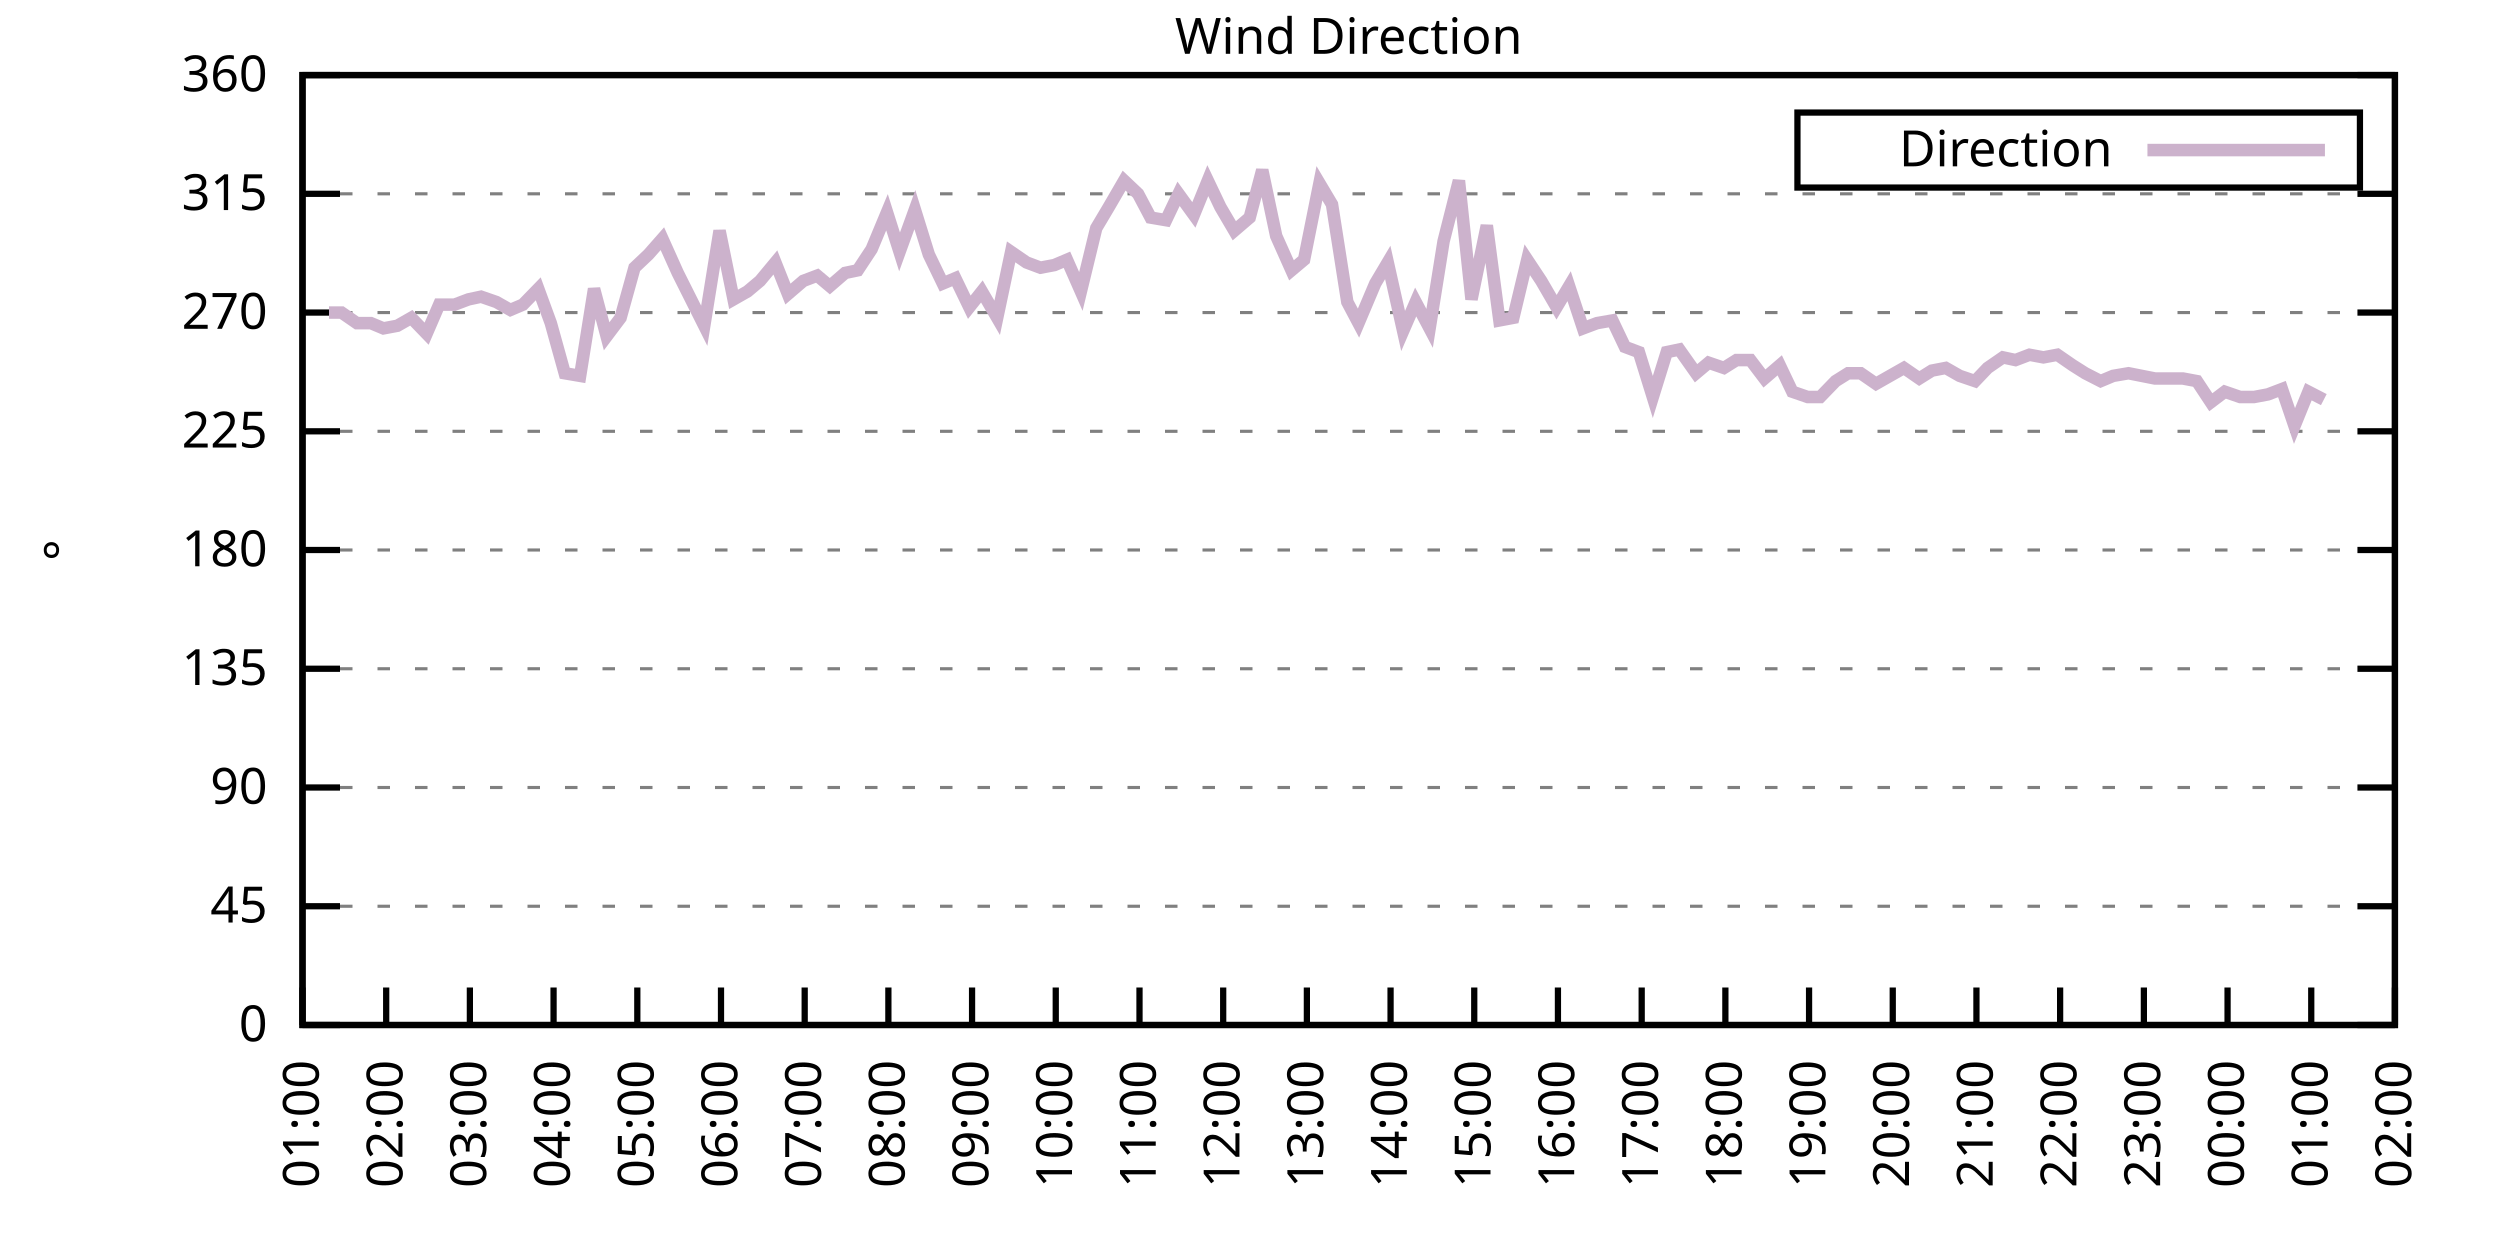
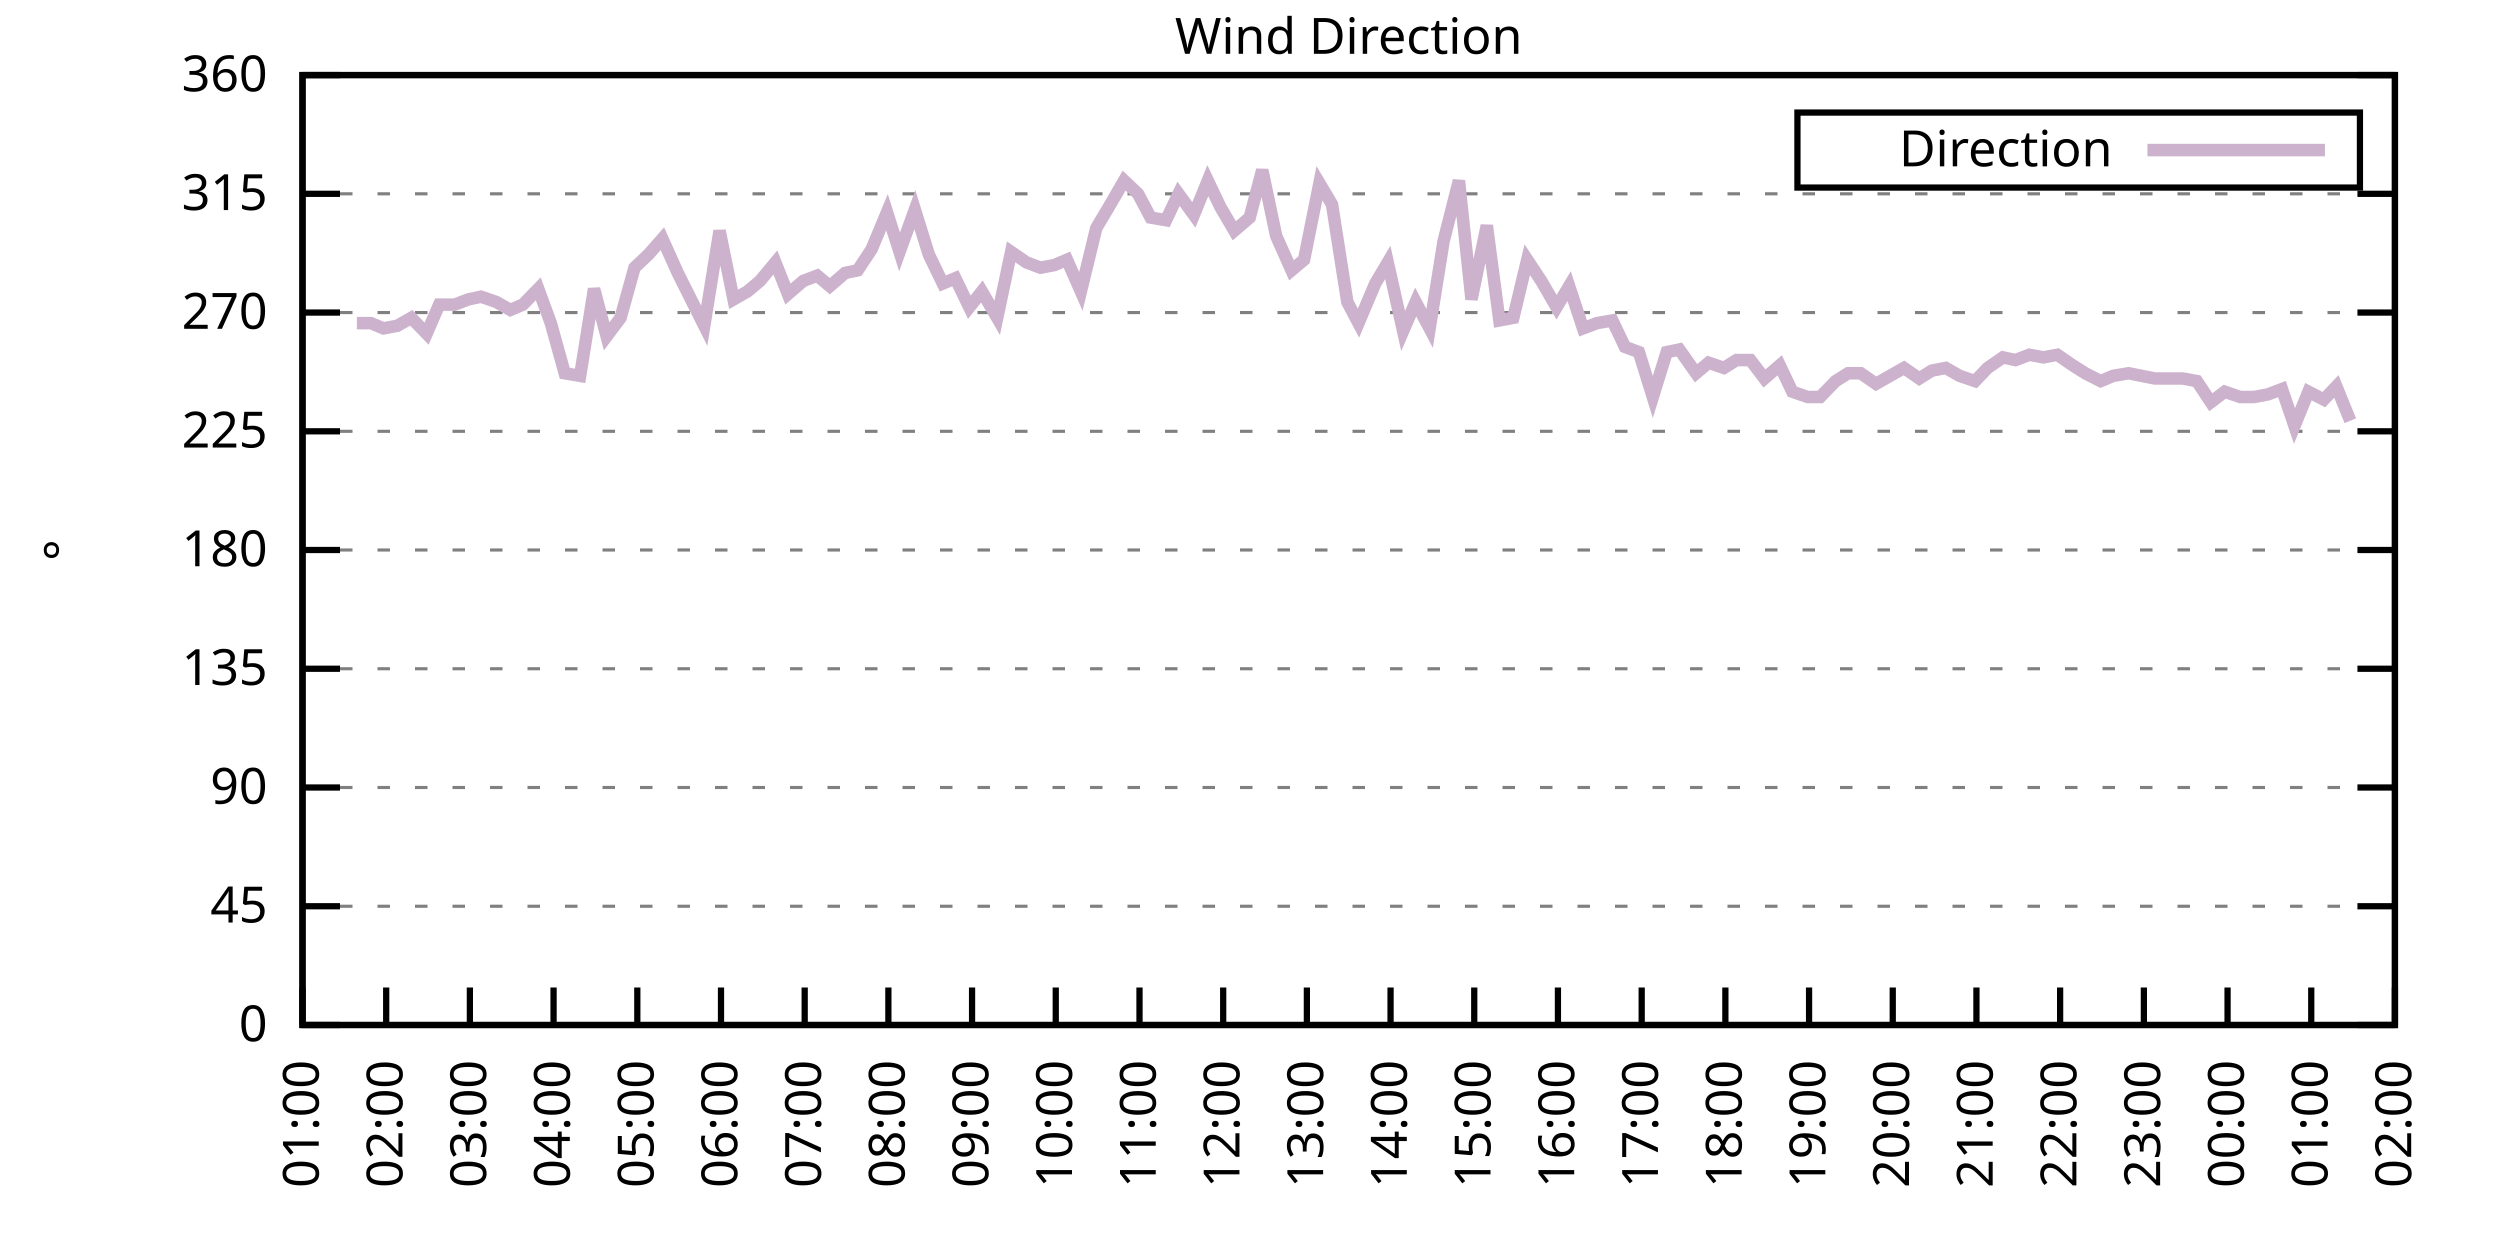
<svg xmlns="http://www.w3.org/2000/svg" xmlns:xlink="http://www.w3.org/1999/xlink" width="400" height="200" viewBox="0 0 400 200">
  <g id="gnuplot_canvas">
    <rect x="0" y="0" width="400" height="200" fill="none" />
    <defs>
      <circle id="gpDot" r="0.5" stroke-width="0.5" stroke="currentColor" />
      <path id="gpPt0" stroke-width="0.333" stroke="currentColor" d="M-1,0 h2 M0,-1 v2" />
      <path id="gpPt1" stroke-width="0.333" stroke="currentColor" d="M-1,-1 L1,1 M1,-1 L-1,1" />
      <path id="gpPt2" stroke-width="0.333" stroke="currentColor" d="M-1,0 L1,0 M0,-1 L0,1 M-1,-1 L1,1 M-1,1 L1,-1" />
      <rect id="gpPt3" stroke-width="0.333" stroke="currentColor" x="-1" y="-1" width="2" height="2" />
      <rect id="gpPt4" stroke-width="0.333" stroke="currentColor" fill="currentColor" x="-1" y="-1" width="2" height="2" />
      <circle id="gpPt5" stroke-width="0.333" stroke="currentColor" cx="0" cy="0" r="1" />
      <use xlink:href="#gpPt5" id="gpPt6" fill="currentColor" stroke="none" />
      <path id="gpPt7" stroke-width="0.333" stroke="currentColor" d="M0,-1.33 L-1.33,0.67 L1.33,0.67 z" />
      <use xlink:href="#gpPt7" id="gpPt8" fill="currentColor" stroke="none" />
      <use xlink:href="#gpPt7" id="gpPt9" stroke="currentColor" transform="rotate(180)" />
      <use xlink:href="#gpPt9" id="gpPt10" fill="currentColor" stroke="none" />
      <use xlink:href="#gpPt3" id="gpPt11" stroke="currentColor" transform="rotate(45)" />
      <use xlink:href="#gpPt11" id="gpPt12" fill="currentColor" stroke="none" />
      <path id="gpPt13" stroke-width="0.333" stroke="currentColor" d="M0,1.330 L1.265,0.411 L0.782,-1.067 L-0.782,-1.076 L-1.265,0.411 z" />
      <use xlink:href="#gpPt13" id="gpPt14" fill="currentColor" stroke="none" />
      <filter id="textbox" filterUnits="objectBoundingBox" x="0" y="0" height="1" width="1">
        <feFlood flood-color="white" flood-opacity="1" result="bgnd" />
        <feComposite in="SourceGraphic" in2="bgnd" operator="atop" />
      </filter>
      <filter id="greybox" filterUnits="objectBoundingBox" x="0" y="0" height="1" width="1">
        <feFlood flood-color="lightgrey" flood-opacity="1" result="grey" />
        <feComposite in="SourceGraphic" in2="grey" operator="atop" />
      </filter>
    </defs>
    <g fill="none" color="white" stroke="currentColor" stroke-width="1.00" stroke-linecap="butt" stroke-linejoin="miter">
</g>
    <g fill="none" color="black" stroke="currentColor" stroke-width="1.00" stroke-linecap="butt" stroke-linejoin="miter">
      <g stroke="none" shape-rendering="crispEdges">
        <polygon fill="rgb(255, 255, 255)" points="48.40,164.00 383.18,164.00 383.18,12.02 48.40,12.02 " />
      </g>
    </g>
    <g fill="none" color="black" stroke="currentColor" stroke-width="1.00" stroke-linecap="butt" stroke-linejoin="miter">
</g>
    <g fill="none" color="black" stroke="black" stroke-width="0.50" stroke-linecap="butt" stroke-linejoin="miter">
</g>
    <g fill="none" color="gray" stroke="currentColor" stroke-width="0.50" stroke-linecap="butt" stroke-linejoin="miter">
      <path stroke="gray" stroke-dasharray="2,4" class="gridline" d="M48.40,164.00 L383.19,164.00  " />
    </g>
    <g fill="none" color="gray" stroke="gray" stroke-width="1.00" stroke-linecap="butt" stroke-linejoin="miter">
</g>
    <g fill="none" color="black" stroke="currentColor" stroke-width="1.00" stroke-linecap="butt" stroke-linejoin="miter">
      <path stroke="black" d="M48.40,164.00 L54.40,164.00 M383.19,164.00 L377.19,164.00  " />
      <g transform="translate(42.80,166.60)" stroke="none" fill="black" font-family="Sans" font-size="8.00" text-anchor="end">
        <text>
          <tspan font-family="Sans"> 0</tspan>
        </text>
      </g>
    </g>
    <g fill="none" color="black" stroke="currentColor" stroke-width="1.00" stroke-linecap="butt" stroke-linejoin="miter">
</g>
    <g fill="none" color="black" stroke="black" stroke-width="0.50" stroke-linecap="butt" stroke-linejoin="miter">
</g>
    <g fill="none" color="gray" stroke="currentColor" stroke-width="0.50" stroke-linecap="butt" stroke-linejoin="miter">
      <path stroke="gray" stroke-dasharray="2,4" class="gridline" d="M48.40,145.00 L383.19,145.00  " />
    </g>
    <g fill="none" color="gray" stroke="gray" stroke-width="1.00" stroke-linecap="butt" stroke-linejoin="miter">
</g>
    <g fill="none" color="black" stroke="currentColor" stroke-width="1.00" stroke-linecap="butt" stroke-linejoin="miter">
      <path stroke="black" d="M48.40,145.00 L54.40,145.00 M383.19,145.00 L377.19,145.00  " />
      <g transform="translate(42.80,147.60)" stroke="none" fill="black" font-family="Sans" font-size="8.00" text-anchor="end">
        <text>
          <tspan font-family="Sans"> 45</tspan>
        </text>
      </g>
    </g>
    <g fill="none" color="black" stroke="currentColor" stroke-width="1.00" stroke-linecap="butt" stroke-linejoin="miter">
</g>
    <g fill="none" color="black" stroke="black" stroke-width="0.50" stroke-linecap="butt" stroke-linejoin="miter">
</g>
    <g fill="none" color="gray" stroke="currentColor" stroke-width="0.50" stroke-linecap="butt" stroke-linejoin="miter">
      <path stroke="gray" stroke-dasharray="2,4" class="gridline" d="M48.40,126.00 L383.19,126.00  " />
    </g>
    <g fill="none" color="gray" stroke="gray" stroke-width="1.00" stroke-linecap="butt" stroke-linejoin="miter">
</g>
    <g fill="none" color="black" stroke="currentColor" stroke-width="1.00" stroke-linecap="butt" stroke-linejoin="miter">
      <path stroke="black" d="M48.40,126.00 L54.40,126.00 M383.19,126.00 L377.19,126.00  " />
      <g transform="translate(42.80,128.60)" stroke="none" fill="black" font-family="Sans" font-size="8.00" text-anchor="end">
        <text>
          <tspan font-family="Sans"> 90</tspan>
        </text>
      </g>
    </g>
    <g fill="none" color="black" stroke="currentColor" stroke-width="1.00" stroke-linecap="butt" stroke-linejoin="miter">
</g>
    <g fill="none" color="black" stroke="black" stroke-width="0.50" stroke-linecap="butt" stroke-linejoin="miter">
</g>
    <g fill="none" color="gray" stroke="currentColor" stroke-width="0.50" stroke-linecap="butt" stroke-linejoin="miter">
      <path stroke="gray" stroke-dasharray="2,4" class="gridline" d="M48.40,107.00 L383.19,107.00  " />
    </g>
    <g fill="none" color="gray" stroke="gray" stroke-width="1.00" stroke-linecap="butt" stroke-linejoin="miter">
</g>
    <g fill="none" color="black" stroke="currentColor" stroke-width="1.00" stroke-linecap="butt" stroke-linejoin="miter">
      <path stroke="black" d="M48.40,107.00 L54.40,107.00 M383.19,107.00 L377.19,107.00  " />
      <g transform="translate(42.80,109.60)" stroke="none" fill="black" font-family="Sans" font-size="8.00" text-anchor="end">
        <text>
          <tspan font-family="Sans"> 135</tspan>
        </text>
      </g>
    </g>
    <g fill="none" color="black" stroke="currentColor" stroke-width="1.00" stroke-linecap="butt" stroke-linejoin="miter">
</g>
    <g fill="none" color="black" stroke="black" stroke-width="0.50" stroke-linecap="butt" stroke-linejoin="miter">
</g>
    <g fill="none" color="gray" stroke="currentColor" stroke-width="0.50" stroke-linecap="butt" stroke-linejoin="miter">
      <path stroke="gray" stroke-dasharray="2,4" class="gridline" d="M48.40,88.00 L383.19,88.00  " />
    </g>
    <g fill="none" color="gray" stroke="gray" stroke-width="1.00" stroke-linecap="butt" stroke-linejoin="miter">
</g>
    <g fill="none" color="black" stroke="currentColor" stroke-width="1.00" stroke-linecap="butt" stroke-linejoin="miter">
      <path stroke="black" d="M48.40,88.00 L54.40,88.00 M383.19,88.00 L377.19,88.00  " />
      <g transform="translate(42.80,90.60)" stroke="none" fill="black" font-family="Sans" font-size="8.00" text-anchor="end">
        <text>
          <tspan font-family="Sans"> 180</tspan>
        </text>
      </g>
    </g>
    <g fill="none" color="black" stroke="currentColor" stroke-width="1.00" stroke-linecap="butt" stroke-linejoin="miter">
</g>
    <g fill="none" color="black" stroke="black" stroke-width="0.50" stroke-linecap="butt" stroke-linejoin="miter">
</g>
    <g fill="none" color="gray" stroke="currentColor" stroke-width="0.50" stroke-linecap="butt" stroke-linejoin="miter">
      <path stroke="gray" stroke-dasharray="2,4" class="gridline" d="M48.40,69.01 L383.19,69.01  " />
    </g>
    <g fill="none" color="gray" stroke="gray" stroke-width="1.00" stroke-linecap="butt" stroke-linejoin="miter">
</g>
    <g fill="none" color="black" stroke="currentColor" stroke-width="1.00" stroke-linecap="butt" stroke-linejoin="miter">
      <path stroke="black" d="M48.40,69.01 L54.40,69.01 M383.19,69.01 L377.19,69.01  " />
      <g transform="translate(42.80,71.61)" stroke="none" fill="black" font-family="Sans" font-size="8.00" text-anchor="end">
        <text>
          <tspan font-family="Sans"> 225</tspan>
        </text>
      </g>
    </g>
    <g fill="none" color="black" stroke="currentColor" stroke-width="1.00" stroke-linecap="butt" stroke-linejoin="miter">
</g>
    <g fill="none" color="black" stroke="black" stroke-width="0.50" stroke-linecap="butt" stroke-linejoin="miter">
</g>
    <g fill="none" color="gray" stroke="currentColor" stroke-width="0.50" stroke-linecap="butt" stroke-linejoin="miter">
      <path stroke="gray" stroke-dasharray="2,4" class="gridline" d="M48.40,50.01 L383.19,50.01  " />
    </g>
    <g fill="none" color="gray" stroke="gray" stroke-width="1.00" stroke-linecap="butt" stroke-linejoin="miter">
</g>
    <g fill="none" color="black" stroke="currentColor" stroke-width="1.00" stroke-linecap="butt" stroke-linejoin="miter">
      <path stroke="black" d="M48.40,50.01 L54.40,50.01 M383.19,50.01 L377.19,50.01  " />
      <g transform="translate(42.80,52.61)" stroke="none" fill="black" font-family="Sans" font-size="8.00" text-anchor="end">
        <text>
          <tspan font-family="Sans"> 270</tspan>
        </text>
      </g>
    </g>
    <g fill="none" color="black" stroke="currentColor" stroke-width="1.00" stroke-linecap="butt" stroke-linejoin="miter">
</g>
    <g fill="none" color="black" stroke="black" stroke-width="0.50" stroke-linecap="butt" stroke-linejoin="miter">
</g>
    <g fill="none" color="gray" stroke="currentColor" stroke-width="0.50" stroke-linecap="butt" stroke-linejoin="miter">
      <path stroke="gray" stroke-dasharray="2,4" class="gridline" d="M48.40,31.01 L383.19,31.01  " />
    </g>
    <g fill="none" color="gray" stroke="gray" stroke-width="1.00" stroke-linecap="butt" stroke-linejoin="miter">
</g>
    <g fill="none" color="black" stroke="currentColor" stroke-width="1.00" stroke-linecap="butt" stroke-linejoin="miter">
      <path stroke="black" d="M48.40,31.01 L54.40,31.01 M383.19,31.01 L377.19,31.01  " />
      <g transform="translate(42.80,33.61)" stroke="none" fill="black" font-family="Sans" font-size="8.00" text-anchor="end">
        <text>
          <tspan font-family="Sans"> 315</tspan>
        </text>
      </g>
    </g>
    <g fill="none" color="black" stroke="currentColor" stroke-width="1.00" stroke-linecap="butt" stroke-linejoin="miter">
</g>
    <g fill="none" color="black" stroke="black" stroke-width="0.50" stroke-linecap="butt" stroke-linejoin="miter">
</g>
    <g fill="none" color="gray" stroke="currentColor" stroke-width="0.50" stroke-linecap="butt" stroke-linejoin="miter">
      <path stroke="gray" stroke-dasharray="2,4" class="gridline" d="M48.40,12.01 L383.19,12.01  " />
    </g>
    <g fill="none" color="gray" stroke="gray" stroke-width="1.00" stroke-linecap="butt" stroke-linejoin="miter">
</g>
    <g fill="none" color="black" stroke="currentColor" stroke-width="1.00" stroke-linecap="butt" stroke-linejoin="miter">
      <path stroke="black" d="M48.40,12.01 L54.40,12.01 M383.19,12.01 L377.19,12.01  " />
      <g transform="translate(42.80,14.61)" stroke="none" fill="black" font-family="Sans" font-size="8.00" text-anchor="end">
        <text>
          <tspan font-family="Sans"> 360</tspan>
        </text>
      </g>
    </g>
    <g fill="none" color="black" stroke="currentColor" stroke-width="1.00" stroke-linecap="butt" stroke-linejoin="miter">
      <path stroke="black" d="M48.40,164.00 L48.40,158.00  " />
      <g transform="translate(51.00,169.60) rotate(270.00)" stroke="none" fill="black" font-family="Sans" font-size="8.00" text-anchor="end">
        <text>
          <tspan font-family="Sans">01:00</tspan>
        </text>
      </g>
    </g>
    <g fill="none" color="black" stroke="currentColor" stroke-width="1.00" stroke-linecap="butt" stroke-linejoin="miter">
      <path stroke="black" d="M61.79,164.00 L61.79,158.00  " />
      <g transform="translate(64.39,169.60) rotate(270.00)" stroke="none" fill="black" font-family="Sans" font-size="8.00" text-anchor="end">
        <text>
          <tspan font-family="Sans">02:00</tspan>
        </text>
      </g>
    </g>
    <g fill="none" color="black" stroke="currentColor" stroke-width="1.00" stroke-linecap="butt" stroke-linejoin="miter">
      <path stroke="black" d="M75.18,164.00 L75.18,158.00  " />
      <g transform="translate(77.78,169.60) rotate(270.00)" stroke="none" fill="black" font-family="Sans" font-size="8.00" text-anchor="end">
        <text>
          <tspan font-family="Sans">03:00</tspan>
        </text>
      </g>
    </g>
    <g fill="none" color="black" stroke="currentColor" stroke-width="1.00" stroke-linecap="butt" stroke-linejoin="miter">
      <path stroke="black" d="M88.57,164.00 L88.57,158.00  " />
      <g transform="translate(91.17,169.60) rotate(270.00)" stroke="none" fill="black" font-family="Sans" font-size="8.00" text-anchor="end">
        <text>
          <tspan font-family="Sans">04:00</tspan>
        </text>
      </g>
    </g>
    <g fill="none" color="black" stroke="currentColor" stroke-width="1.00" stroke-linecap="butt" stroke-linejoin="miter">
      <path stroke="black" d="M101.97,164.00 L101.97,158.00  " />
      <g transform="translate(104.57,169.60) rotate(270.00)" stroke="none" fill="black" font-family="Sans" font-size="8.00" text-anchor="end">
        <text>
          <tspan font-family="Sans">05:00</tspan>
        </text>
      </g>
    </g>
    <g fill="none" color="black" stroke="currentColor" stroke-width="1.00" stroke-linecap="butt" stroke-linejoin="miter">
      <path stroke="black" d="M115.36,164.00 L115.36,158.00  " />
      <g transform="translate(117.96,169.60) rotate(270.00)" stroke="none" fill="black" font-family="Sans" font-size="8.00" text-anchor="end">
        <text>
          <tspan font-family="Sans">06:00</tspan>
        </text>
      </g>
    </g>
    <g fill="none" color="black" stroke="currentColor" stroke-width="1.00" stroke-linecap="butt" stroke-linejoin="miter">
      <path stroke="black" d="M128.75,164.00 L128.75,158.00  " />
      <g transform="translate(131.35,169.60) rotate(270.00)" stroke="none" fill="black" font-family="Sans" font-size="8.00" text-anchor="end">
        <text>
          <tspan font-family="Sans">07:00</tspan>
        </text>
      </g>
    </g>
    <g fill="none" color="black" stroke="currentColor" stroke-width="1.00" stroke-linecap="butt" stroke-linejoin="miter">
      <path stroke="black" d="M142.14,164.00 L142.14,158.00  " />
      <g transform="translate(144.74,169.60) rotate(270.00)" stroke="none" fill="black" font-family="Sans" font-size="8.00" text-anchor="end">
        <text>
          <tspan font-family="Sans">08:00</tspan>
        </text>
      </g>
    </g>
    <g fill="none" color="black" stroke="currentColor" stroke-width="1.00" stroke-linecap="butt" stroke-linejoin="miter">
      <path stroke="black" d="M155.53,164.00 L155.53,158.00  " />
      <g transform="translate(158.13,169.60) rotate(270.00)" stroke="none" fill="black" font-family="Sans" font-size="8.00" text-anchor="end">
        <text>
          <tspan font-family="Sans">09:00</tspan>
        </text>
      </g>
    </g>
    <g fill="none" color="black" stroke="currentColor" stroke-width="1.00" stroke-linecap="butt" stroke-linejoin="miter">
      <path stroke="black" d="M168.92,164.00 L168.92,158.00  " />
      <g transform="translate(171.52,169.60) rotate(270.00)" stroke="none" fill="black" font-family="Sans" font-size="8.00" text-anchor="end">
        <text>
          <tspan font-family="Sans">10:00</tspan>
        </text>
      </g>
    </g>
    <g fill="none" color="black" stroke="currentColor" stroke-width="1.00" stroke-linecap="butt" stroke-linejoin="miter">
      <path stroke="black" d="M182.32,164.00 L182.32,158.00  " />
      <g transform="translate(184.92,169.60) rotate(270.00)" stroke="none" fill="black" font-family="Sans" font-size="8.00" text-anchor="end">
        <text>
          <tspan font-family="Sans">11:00</tspan>
        </text>
      </g>
    </g>
    <g fill="none" color="black" stroke="currentColor" stroke-width="1.00" stroke-linecap="butt" stroke-linejoin="miter">
      <path stroke="black" d="M195.71,164.00 L195.71,158.00  " />
      <g transform="translate(198.31,169.60) rotate(270.00)" stroke="none" fill="black" font-family="Sans" font-size="8.00" text-anchor="end">
        <text>
          <tspan font-family="Sans">12:00</tspan>
        </text>
      </g>
    </g>
    <g fill="none" color="black" stroke="currentColor" stroke-width="1.00" stroke-linecap="butt" stroke-linejoin="miter">
      <path stroke="black" d="M209.10,164.00 L209.10,158.00  " />
      <g transform="translate(211.70,169.60) rotate(270.00)" stroke="none" fill="black" font-family="Sans" font-size="8.00" text-anchor="end">
        <text>
          <tspan font-family="Sans">13:00</tspan>
        </text>
      </g>
    </g>
    <g fill="none" color="black" stroke="currentColor" stroke-width="1.00" stroke-linecap="butt" stroke-linejoin="miter">
      <path stroke="black" d="M222.49,164.00 L222.49,158.00  " />
      <g transform="translate(225.09,169.60) rotate(270.00)" stroke="none" fill="black" font-family="Sans" font-size="8.00" text-anchor="end">
        <text>
          <tspan font-family="Sans">14:00</tspan>
        </text>
      </g>
    </g>
    <g fill="none" color="black" stroke="currentColor" stroke-width="1.00" stroke-linecap="butt" stroke-linejoin="miter">
      <path stroke="black" d="M235.88,164.00 L235.88,158.00  " />
      <g transform="translate(238.48,169.60) rotate(270.00)" stroke="none" fill="black" font-family="Sans" font-size="8.00" text-anchor="end">
        <text>
          <tspan font-family="Sans">15:00</tspan>
        </text>
      </g>
    </g>
    <g fill="none" color="black" stroke="currentColor" stroke-width="1.00" stroke-linecap="butt" stroke-linejoin="miter">
      <path stroke="black" d="M249.27,164.00 L249.27,158.00  " />
      <g transform="translate(251.87,169.60) rotate(270.00)" stroke="none" fill="black" font-family="Sans" font-size="8.00" text-anchor="end">
        <text>
          <tspan font-family="Sans">16:00</tspan>
        </text>
      </g>
    </g>
    <g fill="none" color="black" stroke="currentColor" stroke-width="1.00" stroke-linecap="butt" stroke-linejoin="miter">
      <path stroke="black" d="M262.67,164.00 L262.67,158.00  " />
      <g transform="translate(265.27,169.60) rotate(270.00)" stroke="none" fill="black" font-family="Sans" font-size="8.00" text-anchor="end">
        <text>
          <tspan font-family="Sans">17:00</tspan>
        </text>
      </g>
    </g>
    <g fill="none" color="black" stroke="currentColor" stroke-width="1.00" stroke-linecap="butt" stroke-linejoin="miter">
      <path stroke="black" d="M276.06,164.00 L276.06,158.00  " />
      <g transform="translate(278.66,169.60) rotate(270.00)" stroke="none" fill="black" font-family="Sans" font-size="8.00" text-anchor="end">
        <text>
          <tspan font-family="Sans">18:00</tspan>
        </text>
      </g>
    </g>
    <g fill="none" color="black" stroke="currentColor" stroke-width="1.00" stroke-linecap="butt" stroke-linejoin="miter">
      <path stroke="black" d="M289.45,164.00 L289.45,158.00  " />
      <g transform="translate(292.05,169.60) rotate(270.00)" stroke="none" fill="black" font-family="Sans" font-size="8.00" text-anchor="end">
        <text>
          <tspan font-family="Sans">19:00</tspan>
        </text>
      </g>
    </g>
    <g fill="none" color="black" stroke="currentColor" stroke-width="1.00" stroke-linecap="butt" stroke-linejoin="miter">
      <path stroke="black" d="M302.84,164.00 L302.84,158.00  " />
      <g transform="translate(305.44,169.60) rotate(270.00)" stroke="none" fill="black" font-family="Sans" font-size="8.00" text-anchor="end">
        <text>
          <tspan font-family="Sans">20:00</tspan>
        </text>
      </g>
    </g>
    <g fill="none" color="black" stroke="currentColor" stroke-width="1.00" stroke-linecap="butt" stroke-linejoin="miter">
      <path stroke="black" d="M316.23,164.00 L316.23,158.00  " />
      <g transform="translate(318.83,169.60) rotate(270.00)" stroke="none" fill="black" font-family="Sans" font-size="8.00" text-anchor="end">
        <text>
          <tspan font-family="Sans">21:00</tspan>
        </text>
      </g>
    </g>
    <g fill="none" color="black" stroke="currentColor" stroke-width="1.00" stroke-linecap="butt" stroke-linejoin="miter">
      <path stroke="black" d="M329.62,164.00 L329.62,158.00  " />
      <g transform="translate(332.22,169.60) rotate(270.00)" stroke="none" fill="black" font-family="Sans" font-size="8.00" text-anchor="end">
        <text>
          <tspan font-family="Sans">22:00</tspan>
        </text>
      </g>
    </g>
    <g fill="none" color="black" stroke="currentColor" stroke-width="1.00" stroke-linecap="butt" stroke-linejoin="miter">
      <path stroke="black" d="M343.02,164.00 L343.02,158.00  " />
      <g transform="translate(345.62,169.60) rotate(270.00)" stroke="none" fill="black" font-family="Sans" font-size="8.00" text-anchor="end">
        <text>
          <tspan font-family="Sans">23:00</tspan>
        </text>
      </g>
    </g>
    <g fill="none" color="black" stroke="currentColor" stroke-width="1.00" stroke-linecap="butt" stroke-linejoin="miter">
      <path stroke="black" d="M356.41,164.00 L356.41,158.00  " />
      <g transform="translate(359.01,169.60) rotate(270.00)" stroke="none" fill="black" font-family="Sans" font-size="8.00" text-anchor="end">
        <text>
          <tspan font-family="Sans">00:00</tspan>
        </text>
      </g>
    </g>
    <g fill="none" color="black" stroke="currentColor" stroke-width="1.00" stroke-linecap="butt" stroke-linejoin="miter">
      <path stroke="black" d="M369.80,164.00 L369.80,158.00  " />
      <g transform="translate(372.40,169.60) rotate(270.00)" stroke="none" fill="black" font-family="Sans" font-size="8.00" text-anchor="end">
        <text>
          <tspan font-family="Sans">01:00</tspan>
        </text>
      </g>
    </g>
    <g fill="none" color="black" stroke="currentColor" stroke-width="1.00" stroke-linecap="butt" stroke-linejoin="miter">
      <path stroke="black" d="M383.19,164.00 L383.19,158.00  " />
      <g transform="translate(385.79,169.60) rotate(270.00)" stroke="none" fill="black" font-family="Sans" font-size="8.00" text-anchor="end">
        <text>
          <tspan font-family="Sans">02:00</tspan>
        </text>
      </g>
    </g>
    <g fill="none" color="black" stroke="currentColor" stroke-width="1.00" stroke-linecap="butt" stroke-linejoin="miter">
</g>
    <g fill="none" color="black" stroke="currentColor" stroke-width="1.00" stroke-linecap="butt" stroke-linejoin="miter">
      <path stroke="black" d="M48.40,12.01 L48.40,164.00 L383.19,164.00 L383.19,12.01 L48.40,12.01 Z  " />
    </g>
    <g fill="none" color="black" stroke="currentColor" stroke-width="1.00" stroke-linecap="butt" stroke-linejoin="miter">
</g>
    <g fill="none" color="black" stroke="currentColor" stroke-width="1.00" stroke-linecap="butt" stroke-linejoin="miter">
      <path stroke="black" d="M287.59,30.01 L287.59,18.01 L377.59,18.01 L377.59,30.01 L287.59,30.01 Z  " />
    </g>
    <g id="Wind_direction_plot_1">
      <g fill="none" color="white" stroke="black" stroke-width="2.00" stroke-linecap="butt" stroke-linejoin="miter">
</g>
      <g fill="none" color="black" stroke="currentColor" stroke-width="2.00" stroke-linecap="butt" stroke-linejoin="miter">
        <g transform="translate(337.99,26.61)" stroke="none" fill="black" font-family="Sans" font-size="8.00" text-anchor="end">
          <text>
            <tspan font-family="Sans">Direction</tspan>
          </text>
        </g>
      </g>
      <g fill="none" color="black" stroke="currentColor" stroke-width="2.00" stroke-linecap="butt" stroke-linejoin="miter">
-         <path stroke="rgb(204, 178, 204)" d="M343.59,24.01 L371.99,24.01 M52.64,50.01 L54.65,50.01 L57.10,51.70 L59.34,51.70 L61.35,52.54 L63.58,52.12   L65.81,50.85 L68.26,53.39 L70.27,48.74 L72.73,48.74 L74.96,47.90 L76.97,47.47 L79.42,48.32 L81.66,49.59   L83.66,48.74 L86.12,46.21 L88.13,51.70 L90.36,59.72 L92.82,60.14 L95.05,46.21 L97.06,53.81 L99.29,50.85   L101.52,42.83 L103.75,40.72 L105.98,38.19 L108.44,43.67 L112.68,52.12 L115.13,36.92 L117.37,47.90 L119.60,46.63   L121.61,44.94 L124.06,41.99 L126.07,47.05 L128.53,44.94 L130.76,44.10 L132.77,45.79 L135.22,43.67 L137.23,43.25   L139.46,39.87 L141.92,33.96 L143.93,40.30 L146.38,33.54 L148.61,40.72 L150.85,45.36 L152.85,44.52 L155.09,49.16   L157.10,46.63 L159.55,50.85 L161.78,40.30 L164.24,41.99 L166.47,42.83 L168.70,42.41 L170.71,41.56 L172.94,46.63   L175.40,36.50 L177.41,33.12 L179.86,28.90 L182.09,31.01 L184.10,34.81 L186.56,35.23 L188.57,31.01 L191.02,34.39   L193.25,28.90 L195.26,33.12 L197.49,36.92 L199.95,34.81 L201.96,27.21 L204.19,37.76 L206.64,43.25 L208.65,41.56   L211.11,29.32 L213.12,32.70 L215.57,48.32 L217.36,51.70 L220.04,45.36 L222.04,41.99 L224.50,52.96 L226.51,48.32   L228.74,52.54 L230.97,38.61 L233.43,28.90 L235.44,47.90 L237.89,36.08 L239.90,51.27 L242.13,50.85 L244.36,41.56   L246.60,44.94 L249.05,49.16 L251.06,45.79 L253.29,52.54 L255.52,51.70 L257.98,51.27 L259.99,55.50 L262.22,56.34   L264.45,63.52 L266.68,56.34 L268.69,55.92 L271.37,59.72 L273.38,58.03 L275.83,58.87 L277.84,57.61 L280.07,57.61   L282.31,60.56 L284.76,58.45 L286.77,62.67 L289.23,63.52 L291.23,63.52 L293.69,60.98 L295.70,59.72 L297.71,59.72   L300.16,61.41 L302.39,60.14 L304.63,58.87 L307.08,60.56 L309.09,59.30 L311.32,58.87 L313.55,60.14 L316.01,60.98   L318.02,58.87 L320.47,57.18 L322.48,57.61 L324.71,56.76 L326.95,57.18 L329.18,56.76 L331.63,58.45 L333.64,59.72   L336.10,60.98 L338.10,60.14 L340.56,59.72 L344.80,60.56 L347.26,60.56 L349.26,60.56 L351.50,60.98 L353.73,64.36   L355.96,62.67 L358.42,63.52 L360.65,63.52 L362.88,63.10 L365.11,62.25 L367.12,68.16 L369.35,62.67 L371.81,63.94    " />
+         <path stroke="rgb(204, 178, 204)" d="M343.59,24.01 L371.99,24.01 M57.10,51.70 L59.34,51.70 L61.35,52.54 L63.58,52.12 L65.81,50.85 L68.26,53.39   L70.27,48.74 L72.73,48.74 L74.96,47.90 L76.97,47.47 L79.42,48.32 L81.66,49.59 L83.66,48.74 L86.12,46.21   L88.13,51.70 L90.36,59.72 L92.82,60.14 L95.05,46.21 L97.06,53.81 L99.29,50.85 L101.52,42.83 L103.75,40.72   L105.98,38.19 L108.44,43.67 L112.68,52.12 L115.13,36.92 L117.37,47.90 L119.60,46.63 L121.61,44.94 L124.06,41.99   L126.07,47.05 L128.53,44.94 L130.76,44.10 L132.77,45.79 L135.22,43.67 L137.23,43.25 L139.46,39.87 L141.92,33.96   L143.93,40.30 L146.38,33.54 L148.61,40.72 L150.85,45.36 L152.85,44.52 L155.09,49.16 L157.10,46.63 L159.55,50.85   L161.78,40.30 L164.24,41.99 L166.47,42.83 L168.70,42.41 L170.71,41.56 L172.94,46.63 L175.40,36.50 L177.41,33.12   L179.86,28.90 L182.09,31.01 L184.10,34.81 L186.56,35.23 L188.57,31.01 L191.02,34.39 L193.25,28.90 L195.26,33.12   L197.49,36.92 L199.95,34.81 L201.96,27.21 L204.19,37.76 L206.64,43.25 L208.65,41.56 L211.11,29.32 L213.12,32.70   L215.57,48.32 L217.36,51.70 L220.04,45.36 L222.04,41.99 L224.50,52.96 L226.51,48.32 L228.74,52.54 L230.97,38.61   L233.43,28.90 L235.44,47.90 L237.89,36.08 L239.90,51.27 L242.13,50.85 L244.36,41.56 L246.60,44.94 L249.05,49.16   L251.06,45.79 L253.29,52.54 L255.52,51.70 L257.98,51.27 L259.99,55.50 L262.22,56.34 L264.45,63.52 L266.68,56.34   L268.69,55.92 L271.37,59.72 L273.38,58.03 L275.83,58.87 L277.84,57.61 L280.07,57.61 L282.31,60.56 L284.76,58.45   L286.77,62.67 L289.23,63.52 L291.23,63.52 L293.69,60.98 L295.70,59.72 L297.71,59.72 L300.16,61.41 L302.39,60.14   L304.63,58.87 L307.08,60.56 L309.09,59.30 L311.32,58.87 L313.55,60.14 L316.01,60.98 L318.02,58.87 L320.47,57.18   L322.48,57.61 L324.71,56.76 L326.95,57.18 L329.18,56.76 L331.63,58.45 L333.64,59.72 L336.10,60.98 L338.10,60.14   L340.56,59.72 L344.80,60.56 L347.26,60.56 L349.26,60.56 L351.50,60.98 L353.73,64.36 L355.96,62.67 L358.42,63.52   L360.65,63.52 L362.88,63.10 L365.11,62.25 L367.12,68.16 L369.35,62.67 L371.81,63.94 L373.82,61.83 L376.05,67.32    " />
      </g>
    </g>
    <g fill="none" color="black" stroke="currentColor" stroke-width="2.00" stroke-linecap="butt" stroke-linejoin="miter">
</g>
    <g fill="none" color="black" stroke="black" stroke-width="1.00" stroke-linecap="butt" stroke-linejoin="miter">
</g>
    <g fill="none" color="black" stroke="currentColor" stroke-width="1.00" stroke-linecap="butt" stroke-linejoin="miter">
      <path stroke="black" d="M48.40,12.01 L48.40,164.00 L383.19,164.00 L383.19,12.01 L48.40,12.01 Z  " />
      <g transform="translate(12.80,88.01) rotate(270.00)" stroke="none" fill="black" font-family="Sans" font-size="8.00" text-anchor="middle">
        <text>
          <tspan font-family="Sans">°</tspan>
        </text>
      </g>
    </g>
    <g fill="none" color="black" stroke="currentColor" stroke-width="1.00" stroke-linecap="butt" stroke-linejoin="miter">
</g>
    <g fill="none" color="black" stroke="currentColor" stroke-width="1.00" stroke-linecap="butt" stroke-linejoin="miter">
      <g transform="translate(215.79,8.61)" stroke="none" fill="black" font-family="Sans" font-size="8.00" text-anchor="middle">
        <text>
          <tspan font-family="Sans">Wind Direction</tspan>
        </text>
      </g>
    </g>
    <g fill="none" color="black" stroke="currentColor" stroke-width="1.00" stroke-linecap="butt" stroke-linejoin="miter">
</g>
  </g>
</svg>
